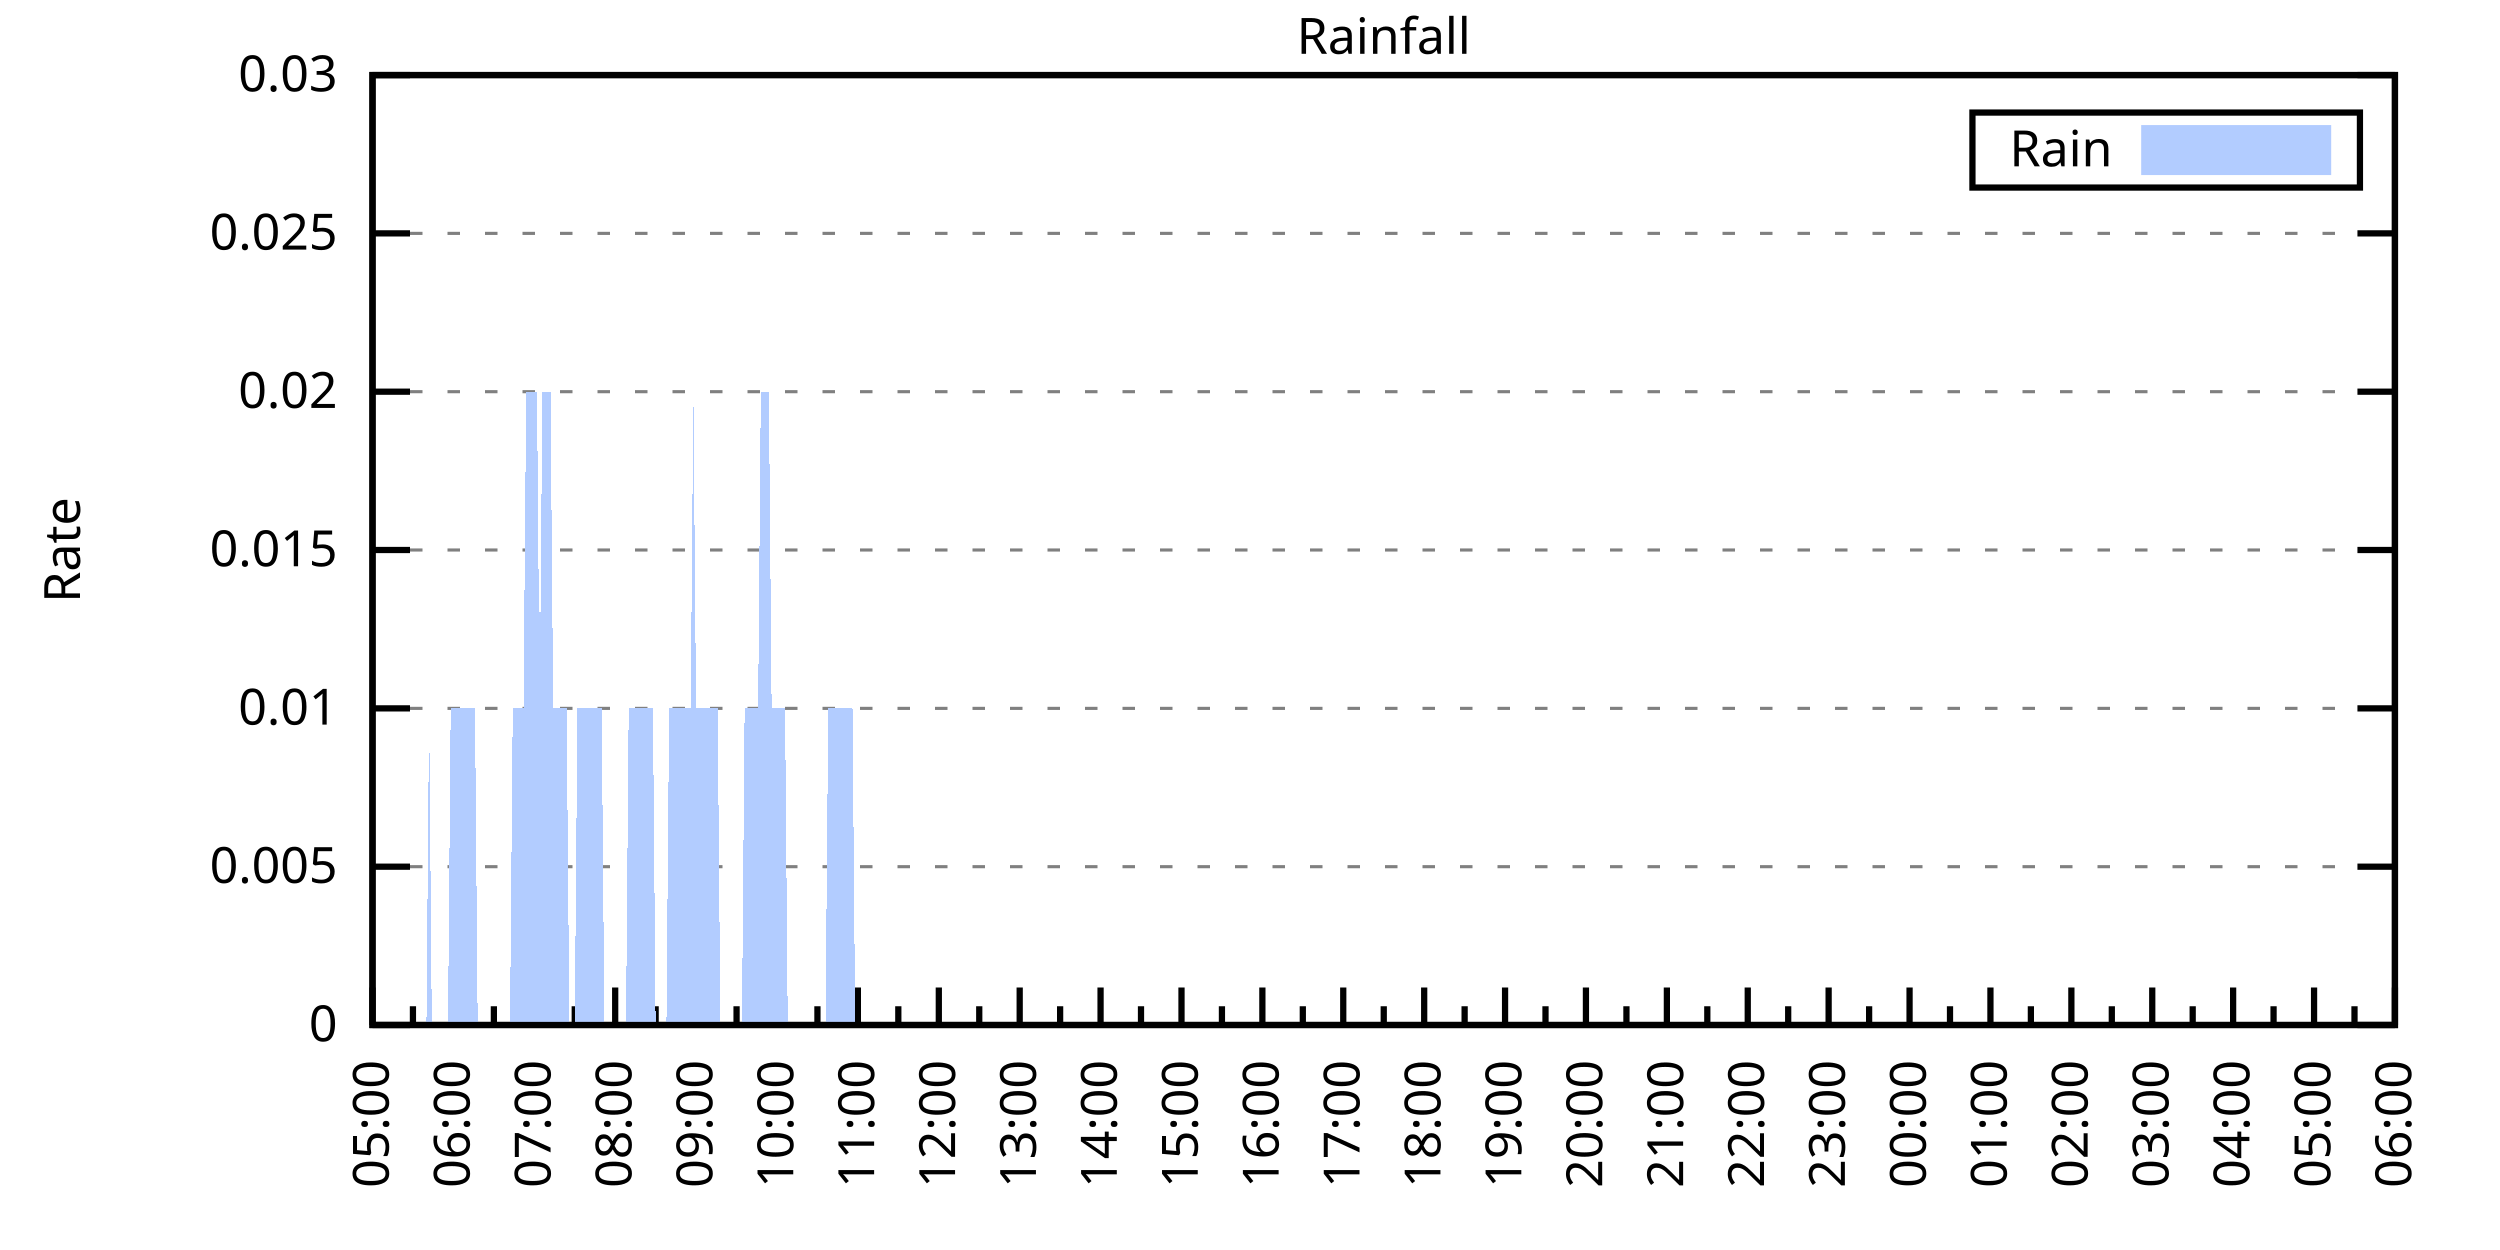
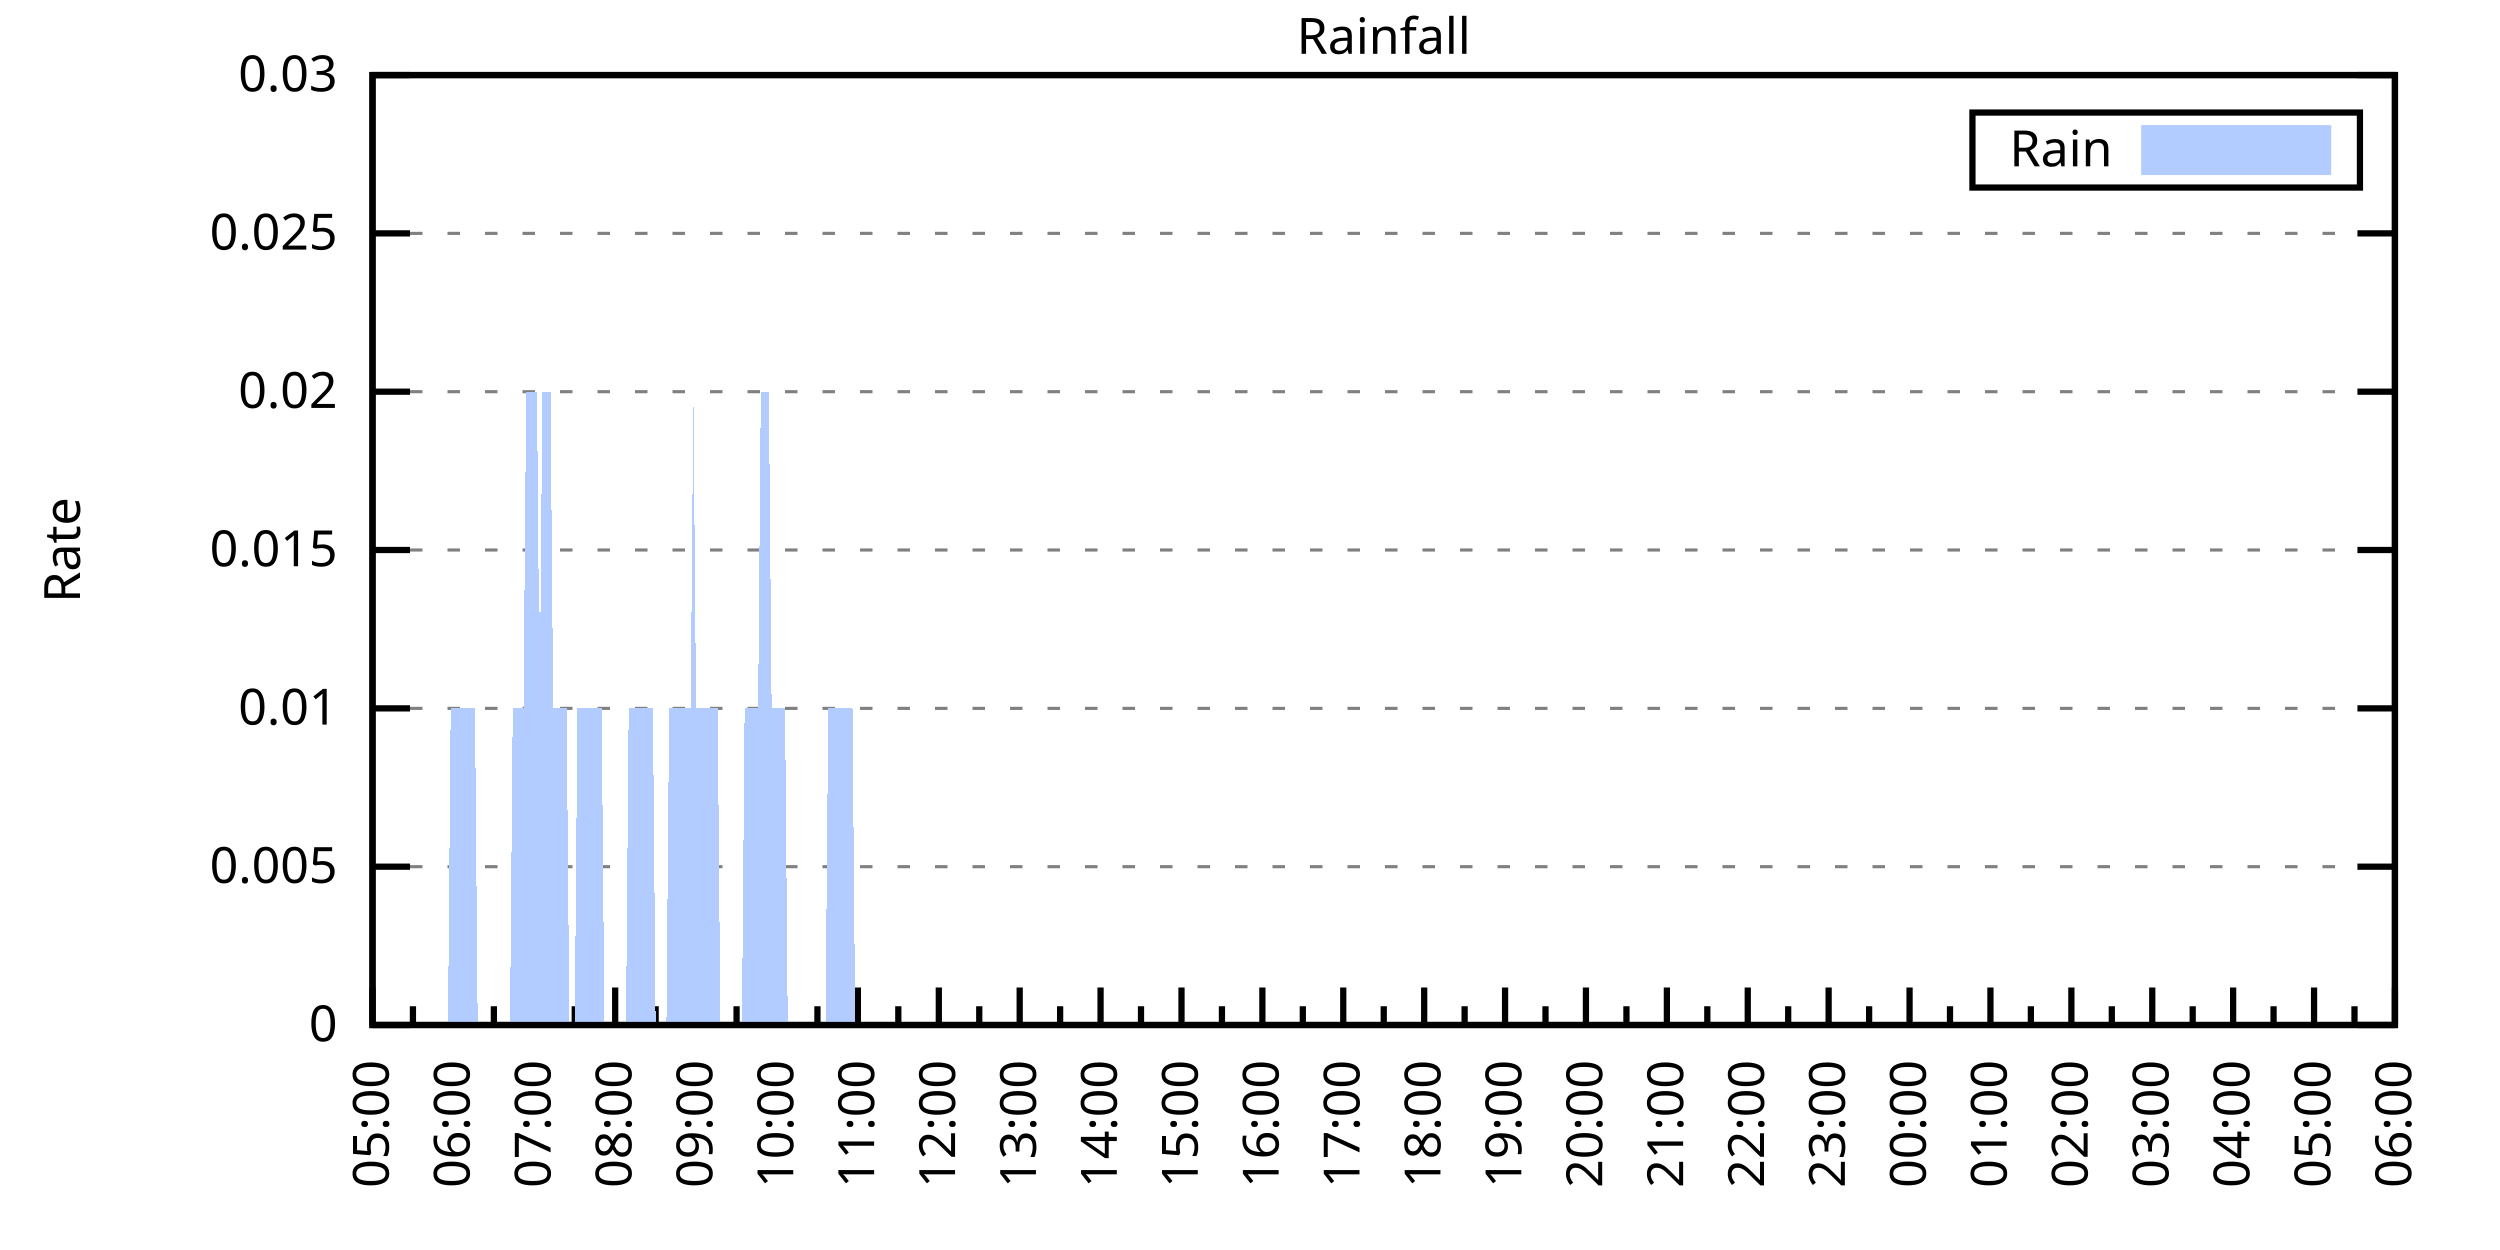
<svg xmlns="http://www.w3.org/2000/svg" xmlns:xlink="http://www.w3.org/1999/xlink" width="400" height="200" viewBox="0 0 400 200">
  <g id="gnuplot_canvas">
    <rect x="0" y="0" width="400" height="200" fill="none" />
    <defs>
      <circle id="gpDot" r="0.5" stroke-width="0.5" stroke="currentColor" />
      <path id="gpPt0" stroke-width="0.333" stroke="currentColor" d="M-1,0 h2 M0,-1 v2" />
      <path id="gpPt1" stroke-width="0.333" stroke="currentColor" d="M-1,-1 L1,1 M1,-1 L-1,1" />
      <path id="gpPt2" stroke-width="0.333" stroke="currentColor" d="M-1,0 L1,0 M0,-1 L0,1 M-1,-1 L1,1 M-1,1 L1,-1" />
      <rect id="gpPt3" stroke-width="0.333" stroke="currentColor" x="-1" y="-1" width="2" height="2" />
      <rect id="gpPt4" stroke-width="0.333" stroke="currentColor" fill="currentColor" x="-1" y="-1" width="2" height="2" />
      <circle id="gpPt5" stroke-width="0.333" stroke="currentColor" cx="0" cy="0" r="1" />
      <use xlink:href="#gpPt5" id="gpPt6" fill="currentColor" stroke="none" />
      <path id="gpPt7" stroke-width="0.333" stroke="currentColor" d="M0,-1.33 L-1.33,0.67 L1.33,0.67 z" />
      <use xlink:href="#gpPt7" id="gpPt8" fill="currentColor" stroke="none" />
      <use xlink:href="#gpPt7" id="gpPt9" stroke="currentColor" transform="rotate(180)" />
      <use xlink:href="#gpPt9" id="gpPt10" fill="currentColor" stroke="none" />
      <use xlink:href="#gpPt3" id="gpPt11" stroke="currentColor" transform="rotate(45)" />
      <use xlink:href="#gpPt11" id="gpPt12" fill="currentColor" stroke="none" />
      <path id="gpPt13" stroke-width="0.333" stroke="currentColor" d="M0,1.330 L1.265,0.411 L0.782,-1.067 L-0.782,-1.076 L-1.265,0.411 z" />
      <use xlink:href="#gpPt13" id="gpPt14" fill="currentColor" stroke="none" />
      <filter id="textbox" filterUnits="objectBoundingBox" x="0" y="0" height="1" width="1">
        <feFlood flood-color="white" flood-opacity="1" result="bgnd" />
        <feComposite in="SourceGraphic" in2="bgnd" operator="atop" />
      </filter>
      <filter id="greybox" filterUnits="objectBoundingBox" x="0" y="0" height="1" width="1">
        <feFlood flood-color="lightgrey" flood-opacity="1" result="grey" />
        <feComposite in="SourceGraphic" in2="grey" operator="atop" />
      </filter>
    </defs>
    <g fill="none" color="white" stroke="currentColor" stroke-width="1.00" stroke-linecap="butt" stroke-linejoin="miter">
</g>
    <g fill="none" color="black" stroke="currentColor" stroke-width="1.00" stroke-linecap="butt" stroke-linejoin="miter">
      <g stroke="none" shape-rendering="crispEdges">
        <polygon fill="rgb(255, 255, 255)" points="59.60,164.00 383.18,164.00 383.18,12.02 59.60,12.02 " />
      </g>
    </g>
    <g fill="none" color="black" stroke="currentColor" stroke-width="1.00" stroke-linecap="butt" stroke-linejoin="miter">
</g>
    <g fill="none" color="black" stroke="black" stroke-width="0.50" stroke-linecap="butt" stroke-linejoin="miter">
</g>
    <g fill="none" color="gray" stroke="currentColor" stroke-width="0.50" stroke-linecap="butt" stroke-linejoin="miter">
      <path stroke="gray" stroke-dasharray="2,4" class="gridline" d="M59.60,164.00 L383.19,164.00  " />
    </g>
    <g fill="none" color="gray" stroke="gray" stroke-width="1.00" stroke-linecap="butt" stroke-linejoin="miter">
</g>
    <g fill="none" color="black" stroke="currentColor" stroke-width="1.00" stroke-linecap="butt" stroke-linejoin="miter">
      <path stroke="black" d="M59.60,164.00 L65.60,164.00 M383.19,164.00 L377.19,164.00  " />
      <g transform="translate(54.00,166.60)" stroke="none" fill="black" font-family="Sans" font-size="8.00" text-anchor="end">
        <text>
          <tspan font-family="Sans"> 0</tspan>
        </text>
      </g>
    </g>
    <g fill="none" color="black" stroke="currentColor" stroke-width="1.00" stroke-linecap="butt" stroke-linejoin="miter">
</g>
    <g fill="none" color="black" stroke="black" stroke-width="0.50" stroke-linecap="butt" stroke-linejoin="miter">
</g>
    <g fill="none" color="gray" stroke="currentColor" stroke-width="0.50" stroke-linecap="butt" stroke-linejoin="miter">
      <path stroke="gray" stroke-dasharray="2,4" class="gridline" d="M59.60,138.67 L383.19,138.67  " />
    </g>
    <g fill="none" color="gray" stroke="gray" stroke-width="1.00" stroke-linecap="butt" stroke-linejoin="miter">
</g>
    <g fill="none" color="black" stroke="currentColor" stroke-width="1.00" stroke-linecap="butt" stroke-linejoin="miter">
      <path stroke="black" d="M59.60,138.67 L65.60,138.67 M383.19,138.67 L377.19,138.67  " />
      <g transform="translate(54.00,141.27)" stroke="none" fill="black" font-family="Sans" font-size="8.00" text-anchor="end">
        <text>
          <tspan font-family="Sans"> 0.005</tspan>
        </text>
      </g>
    </g>
    <g fill="none" color="black" stroke="currentColor" stroke-width="1.00" stroke-linecap="butt" stroke-linejoin="miter">
</g>
    <g fill="none" color="black" stroke="black" stroke-width="0.50" stroke-linecap="butt" stroke-linejoin="miter">
</g>
    <g fill="none" color="gray" stroke="currentColor" stroke-width="0.50" stroke-linecap="butt" stroke-linejoin="miter">
      <path stroke="gray" stroke-dasharray="2,4" class="gridline" d="M59.60,113.34 L383.19,113.34  " />
    </g>
    <g fill="none" color="gray" stroke="gray" stroke-width="1.00" stroke-linecap="butt" stroke-linejoin="miter">
</g>
    <g fill="none" color="black" stroke="currentColor" stroke-width="1.00" stroke-linecap="butt" stroke-linejoin="miter">
      <path stroke="black" d="M59.60,113.34 L65.60,113.34 M383.19,113.34 L377.19,113.34  " />
      <g transform="translate(54.00,115.94)" stroke="none" fill="black" font-family="Sans" font-size="8.00" text-anchor="end">
        <text>
          <tspan font-family="Sans"> 0.01</tspan>
        </text>
      </g>
    </g>
    <g fill="none" color="black" stroke="currentColor" stroke-width="1.00" stroke-linecap="butt" stroke-linejoin="miter">
</g>
    <g fill="none" color="black" stroke="black" stroke-width="0.50" stroke-linecap="butt" stroke-linejoin="miter">
</g>
    <g fill="none" color="gray" stroke="currentColor" stroke-width="0.50" stroke-linecap="butt" stroke-linejoin="miter">
      <path stroke="gray" stroke-dasharray="2,4" class="gridline" d="M59.60,88.00 L383.19,88.00  " />
    </g>
    <g fill="none" color="gray" stroke="gray" stroke-width="1.00" stroke-linecap="butt" stroke-linejoin="miter">
</g>
    <g fill="none" color="black" stroke="currentColor" stroke-width="1.00" stroke-linecap="butt" stroke-linejoin="miter">
      <path stroke="black" d="M59.60,88.00 L65.60,88.00 M383.19,88.00 L377.19,88.00  " />
      <g transform="translate(54.00,90.60)" stroke="none" fill="black" font-family="Sans" font-size="8.00" text-anchor="end">
        <text>
          <tspan font-family="Sans"> 0.015</tspan>
        </text>
      </g>
    </g>
    <g fill="none" color="black" stroke="currentColor" stroke-width="1.00" stroke-linecap="butt" stroke-linejoin="miter">
</g>
    <g fill="none" color="black" stroke="black" stroke-width="0.50" stroke-linecap="butt" stroke-linejoin="miter">
</g>
    <g fill="none" color="gray" stroke="currentColor" stroke-width="0.50" stroke-linecap="butt" stroke-linejoin="miter">
      <path stroke="gray" stroke-dasharray="2,4" class="gridline" d="M59.60,62.67 L383.19,62.67  " />
    </g>
    <g fill="none" color="gray" stroke="gray" stroke-width="1.00" stroke-linecap="butt" stroke-linejoin="miter">
</g>
    <g fill="none" color="black" stroke="currentColor" stroke-width="1.00" stroke-linecap="butt" stroke-linejoin="miter">
      <path stroke="black" d="M59.60,62.67 L65.60,62.67 M383.19,62.67 L377.19,62.67  " />
      <g transform="translate(54.00,65.27)" stroke="none" fill="black" font-family="Sans" font-size="8.00" text-anchor="end">
        <text>
          <tspan font-family="Sans"> 0.02</tspan>
        </text>
      </g>
    </g>
    <g fill="none" color="black" stroke="currentColor" stroke-width="1.00" stroke-linecap="butt" stroke-linejoin="miter">
</g>
    <g fill="none" color="black" stroke="black" stroke-width="0.50" stroke-linecap="butt" stroke-linejoin="miter">
</g>
    <g fill="none" color="gray" stroke="currentColor" stroke-width="0.50" stroke-linecap="butt" stroke-linejoin="miter">
      <path stroke="gray" stroke-dasharray="2,4" class="gridline" d="M59.60,37.34 L383.19,37.34  " />
    </g>
    <g fill="none" color="gray" stroke="gray" stroke-width="1.00" stroke-linecap="butt" stroke-linejoin="miter">
</g>
    <g fill="none" color="black" stroke="currentColor" stroke-width="1.00" stroke-linecap="butt" stroke-linejoin="miter">
      <path stroke="black" d="M59.60,37.34 L65.60,37.34 M383.19,37.34 L377.19,37.34  " />
      <g transform="translate(54.00,39.94)" stroke="none" fill="black" font-family="Sans" font-size="8.00" text-anchor="end">
        <text>
          <tspan font-family="Sans"> 0.025</tspan>
        </text>
      </g>
    </g>
    <g fill="none" color="black" stroke="currentColor" stroke-width="1.00" stroke-linecap="butt" stroke-linejoin="miter">
</g>
    <g fill="none" color="black" stroke="black" stroke-width="0.50" stroke-linecap="butt" stroke-linejoin="miter">
</g>
    <g fill="none" color="gray" stroke="currentColor" stroke-width="0.50" stroke-linecap="butt" stroke-linejoin="miter">
      <path stroke="gray" stroke-dasharray="2,4" class="gridline" d="M59.60,12.01 L383.19,12.01  " />
    </g>
    <g fill="none" color="gray" stroke="gray" stroke-width="1.00" stroke-linecap="butt" stroke-linejoin="miter">
</g>
    <g fill="none" color="black" stroke="currentColor" stroke-width="1.00" stroke-linecap="butt" stroke-linejoin="miter">
      <path stroke="black" d="M59.60,12.01 L65.60,12.01 M383.19,12.01 L377.19,12.01  " />
      <g transform="translate(54.00,14.61)" stroke="none" fill="black" font-family="Sans" font-size="8.00" text-anchor="end">
        <text>
          <tspan font-family="Sans"> 0.03</tspan>
        </text>
      </g>
    </g>
    <g fill="none" color="black" stroke="currentColor" stroke-width="1.00" stroke-linecap="butt" stroke-linejoin="miter">
      <path stroke="black" d="M59.60,164.00 L59.60,158.00  " />
      <g transform="translate(62.20,169.60) rotate(270)" stroke="none" fill="black" font-family="Sans" font-size="8.00" text-anchor="end">
        <text>
          <tspan font-family="Sans">05:00</tspan>
        </text>
      </g>
    </g>
    <g fill="none" color="black" stroke="currentColor" stroke-width="1.00" stroke-linecap="butt" stroke-linejoin="miter">
      <path stroke="black" d="M66.07,164.00 L66.07,161.00 M72.54,164.00 L72.54,158.00  " />
      <g transform="translate(75.14,169.60) rotate(270)" stroke="none" fill="black" font-family="Sans" font-size="8.00" text-anchor="end">
        <text>
          <tspan font-family="Sans">06:00</tspan>
        </text>
      </g>
    </g>
    <g fill="none" color="black" stroke="currentColor" stroke-width="1.00" stroke-linecap="butt" stroke-linejoin="miter">
      <path stroke="black" d="M79.02,164.00 L79.02,161.00 M85.49,164.00 L85.49,158.00  " />
      <g transform="translate(88.09,169.60) rotate(270)" stroke="none" fill="black" font-family="Sans" font-size="8.00" text-anchor="end">
        <text>
          <tspan font-family="Sans">07:00</tspan>
        </text>
      </g>
    </g>
    <g fill="none" color="black" stroke="currentColor" stroke-width="1.00" stroke-linecap="butt" stroke-linejoin="miter">
      <path stroke="black" d="M91.96,164.00 L91.96,161.00 M98.43,164.00 L98.43,158.00  " />
      <g transform="translate(101.03,169.60) rotate(270)" stroke="none" fill="black" font-family="Sans" font-size="8.00" text-anchor="end">
        <text>
          <tspan font-family="Sans">08:00</tspan>
        </text>
      </g>
    </g>
    <g fill="none" color="black" stroke="currentColor" stroke-width="1.00" stroke-linecap="butt" stroke-linejoin="miter">
      <path stroke="black" d="M104.90,164.00 L104.90,161.00 M111.37,164.00 L111.37,158.00  " />
      <g transform="translate(113.97,169.60) rotate(270)" stroke="none" fill="black" font-family="Sans" font-size="8.00" text-anchor="end">
        <text>
          <tspan font-family="Sans">09:00</tspan>
        </text>
      </g>
    </g>
    <g fill="none" color="black" stroke="currentColor" stroke-width="1.00" stroke-linecap="butt" stroke-linejoin="miter">
      <path stroke="black" d="M117.85,164.00 L117.85,161.00 M124.32,164.00 L124.32,158.00  " />
      <g transform="translate(126.92,169.60) rotate(270)" stroke="none" fill="black" font-family="Sans" font-size="8.00" text-anchor="end">
        <text>
          <tspan font-family="Sans">10:00</tspan>
        </text>
      </g>
    </g>
    <g fill="none" color="black" stroke="currentColor" stroke-width="1.00" stroke-linecap="butt" stroke-linejoin="miter">
      <path stroke="black" d="M130.79,164.00 L130.79,161.00 M137.26,164.00 L137.26,158.00  " />
      <g transform="translate(139.86,169.60) rotate(270)" stroke="none" fill="black" font-family="Sans" font-size="8.00" text-anchor="end">
        <text>
          <tspan font-family="Sans">11:00</tspan>
        </text>
      </g>
    </g>
    <g fill="none" color="black" stroke="currentColor" stroke-width="1.00" stroke-linecap="butt" stroke-linejoin="miter">
      <path stroke="black" d="M143.73,164.00 L143.73,161.00 M150.21,164.00 L150.21,158.00  " />
      <g transform="translate(152.81,169.60) rotate(270)" stroke="none" fill="black" font-family="Sans" font-size="8.00" text-anchor="end">
        <text>
          <tspan font-family="Sans">12:00</tspan>
        </text>
      </g>
    </g>
    <g fill="none" color="black" stroke="currentColor" stroke-width="1.00" stroke-linecap="butt" stroke-linejoin="miter">
      <path stroke="black" d="M156.68,164.00 L156.68,161.00 M163.15,164.00 L163.15,158.00  " />
      <g transform="translate(165.75,169.60) rotate(270)" stroke="none" fill="black" font-family="Sans" font-size="8.00" text-anchor="end">
        <text>
          <tspan font-family="Sans">13:00</tspan>
        </text>
      </g>
    </g>
    <g fill="none" color="black" stroke="currentColor" stroke-width="1.00" stroke-linecap="butt" stroke-linejoin="miter">
      <path stroke="black" d="M169.62,164.00 L169.62,161.00 M176.09,164.00 L176.09,158.00  " />
      <g transform="translate(178.69,169.60) rotate(270)" stroke="none" fill="black" font-family="Sans" font-size="8.00" text-anchor="end">
        <text>
          <tspan font-family="Sans">14:00</tspan>
        </text>
      </g>
    </g>
    <g fill="none" color="black" stroke="currentColor" stroke-width="1.00" stroke-linecap="butt" stroke-linejoin="miter">
      <path stroke="black" d="M182.56,164.00 L182.56,161.00 M189.04,164.00 L189.04,158.00  " />
      <g transform="translate(191.64,169.60) rotate(270)" stroke="none" fill="black" font-family="Sans" font-size="8.00" text-anchor="end">
        <text>
          <tspan font-family="Sans">15:00</tspan>
        </text>
      </g>
    </g>
    <g fill="none" color="black" stroke="currentColor" stroke-width="1.00" stroke-linecap="butt" stroke-linejoin="miter">
      <path stroke="black" d="M195.51,164.00 L195.51,161.00 M201.98,164.00 L201.98,158.00  " />
      <g transform="translate(204.58,169.60) rotate(270)" stroke="none" fill="black" font-family="Sans" font-size="8.00" text-anchor="end">
        <text>
          <tspan font-family="Sans">16:00</tspan>
        </text>
      </g>
    </g>
    <g fill="none" color="black" stroke="currentColor" stroke-width="1.00" stroke-linecap="butt" stroke-linejoin="miter">
      <path stroke="black" d="M208.45,164.00 L208.45,161.00 M214.92,164.00 L214.92,158.00  " />
      <g transform="translate(217.52,169.60) rotate(270)" stroke="none" fill="black" font-family="Sans" font-size="8.00" text-anchor="end">
        <text>
          <tspan font-family="Sans">17:00</tspan>
        </text>
      </g>
    </g>
    <g fill="none" color="black" stroke="currentColor" stroke-width="1.00" stroke-linecap="butt" stroke-linejoin="miter">
      <path stroke="black" d="M221.40,164.00 L221.40,161.00 M227.87,164.00 L227.87,158.00  " />
      <g transform="translate(230.47,169.60) rotate(270)" stroke="none" fill="black" font-family="Sans" font-size="8.00" text-anchor="end">
        <text>
          <tspan font-family="Sans">18:00</tspan>
        </text>
      </g>
    </g>
    <g fill="none" color="black" stroke="currentColor" stroke-width="1.00" stroke-linecap="butt" stroke-linejoin="miter">
      <path stroke="black" d="M234.34,164.00 L234.34,161.00 M240.81,164.00 L240.81,158.00  " />
      <g transform="translate(243.41,169.60) rotate(270)" stroke="none" fill="black" font-family="Sans" font-size="8.00" text-anchor="end">
        <text>
          <tspan font-family="Sans">19:00</tspan>
        </text>
      </g>
    </g>
    <g fill="none" color="black" stroke="currentColor" stroke-width="1.00" stroke-linecap="butt" stroke-linejoin="miter">
      <path stroke="black" d="M247.28,164.00 L247.28,161.00 M253.75,164.00 L253.75,158.00  " />
      <g transform="translate(256.35,169.60) rotate(270)" stroke="none" fill="black" font-family="Sans" font-size="8.00" text-anchor="end">
        <text>
          <tspan font-family="Sans">20:00</tspan>
        </text>
      </g>
    </g>
    <g fill="none" color="black" stroke="currentColor" stroke-width="1.00" stroke-linecap="butt" stroke-linejoin="miter">
      <path stroke="black" d="M260.23,164.00 L260.23,161.00 M266.70,164.00 L266.70,158.00  " />
      <g transform="translate(269.30,169.60) rotate(270)" stroke="none" fill="black" font-family="Sans" font-size="8.00" text-anchor="end">
        <text>
          <tspan font-family="Sans">21:00</tspan>
        </text>
      </g>
    </g>
    <g fill="none" color="black" stroke="currentColor" stroke-width="1.00" stroke-linecap="butt" stroke-linejoin="miter">
      <path stroke="black" d="M273.17,164.00 L273.17,161.00 M279.64,164.00 L279.64,158.00  " />
      <g transform="translate(282.24,169.60) rotate(270)" stroke="none" fill="black" font-family="Sans" font-size="8.00" text-anchor="end">
        <text>
          <tspan font-family="Sans">22:00</tspan>
        </text>
      </g>
    </g>
    <g fill="none" color="black" stroke="currentColor" stroke-width="1.00" stroke-linecap="butt" stroke-linejoin="miter">
      <path stroke="black" d="M286.11,164.00 L286.11,161.00 M292.58,164.00 L292.58,158.00  " />
      <g transform="translate(295.18,169.60) rotate(270)" stroke="none" fill="black" font-family="Sans" font-size="8.00" text-anchor="end">
        <text>
          <tspan font-family="Sans">23:00</tspan>
        </text>
      </g>
    </g>
    <g fill="none" color="black" stroke="currentColor" stroke-width="1.00" stroke-linecap="butt" stroke-linejoin="miter">
      <path stroke="black" d="M299.06,164.00 L299.06,161.00 M305.53,164.00 L305.53,158.00  " />
      <g transform="translate(308.13,169.60) rotate(270)" stroke="none" fill="black" font-family="Sans" font-size="8.00" text-anchor="end">
        <text>
          <tspan font-family="Sans">00:00</tspan>
        </text>
      </g>
    </g>
    <g fill="none" color="black" stroke="currentColor" stroke-width="1.00" stroke-linecap="butt" stroke-linejoin="miter">
      <path stroke="black" d="M312.00,164.00 L312.00,161.00 M318.47,164.00 L318.47,158.00  " />
      <g transform="translate(321.07,169.60) rotate(270)" stroke="none" fill="black" font-family="Sans" font-size="8.00" text-anchor="end">
        <text>
          <tspan font-family="Sans">01:00</tspan>
        </text>
      </g>
    </g>
    <g fill="none" color="black" stroke="currentColor" stroke-width="1.00" stroke-linecap="butt" stroke-linejoin="miter">
      <path stroke="black" d="M324.94,164.00 L324.94,161.00 M331.42,164.00 L331.42,158.00  " />
      <g transform="translate(334.02,169.60) rotate(270)" stroke="none" fill="black" font-family="Sans" font-size="8.00" text-anchor="end">
        <text>
          <tspan font-family="Sans">02:00</tspan>
        </text>
      </g>
    </g>
    <g fill="none" color="black" stroke="currentColor" stroke-width="1.00" stroke-linecap="butt" stroke-linejoin="miter">
      <path stroke="black" d="M337.89,164.00 L337.89,161.00 M344.36,164.00 L344.36,158.00  " />
      <g transform="translate(346.96,169.60) rotate(270)" stroke="none" fill="black" font-family="Sans" font-size="8.00" text-anchor="end">
        <text>
          <tspan font-family="Sans">03:00</tspan>
        </text>
      </g>
    </g>
    <g fill="none" color="black" stroke="currentColor" stroke-width="1.00" stroke-linecap="butt" stroke-linejoin="miter">
      <path stroke="black" d="M350.83,164.00 L350.83,161.00 M357.30,164.00 L357.30,158.00  " />
      <g transform="translate(359.90,169.60) rotate(270)" stroke="none" fill="black" font-family="Sans" font-size="8.00" text-anchor="end">
        <text>
          <tspan font-family="Sans">04:00</tspan>
        </text>
      </g>
    </g>
    <g fill="none" color="black" stroke="currentColor" stroke-width="1.00" stroke-linecap="butt" stroke-linejoin="miter">
      <path stroke="black" d="M363.77,164.00 L363.77,161.00 M370.25,164.00 L370.25,158.00  " />
      <g transform="translate(372.85,169.60) rotate(270)" stroke="none" fill="black" font-family="Sans" font-size="8.00" text-anchor="end">
        <text>
          <tspan font-family="Sans">05:00</tspan>
        </text>
      </g>
    </g>
    <g fill="none" color="black" stroke="currentColor" stroke-width="1.00" stroke-linecap="butt" stroke-linejoin="miter">
      <path stroke="black" d="M376.72,164.00 L376.72,161.00 M383.19,164.00 L383.19,158.00  " />
      <g transform="translate(385.79,169.60) rotate(270)" stroke="none" fill="black" font-family="Sans" font-size="8.00" text-anchor="end">
        <text>
          <tspan font-family="Sans">06:00</tspan>
        </text>
      </g>
    </g>
    <g fill="none" color="black" stroke="currentColor" stroke-width="1.00" stroke-linecap="butt" stroke-linejoin="miter">
</g>
    <g fill="none" color="black" stroke="currentColor" stroke-width="1.00" stroke-linecap="butt" stroke-linejoin="miter">
      <path stroke="black" d="M59.60,12.01 L59.60,164.00 L383.19,164.00 L383.19,12.01 L59.60,12.01 Z  " />
    </g>
    <g fill="none" color="black" stroke="currentColor" stroke-width="1.00" stroke-linecap="butt" stroke-linejoin="miter">
      <g transform="translate(12.80,88.01) rotate(270)" stroke="none" fill="black" font-family="Sans" font-size="8.00" text-anchor="middle">
        <text>
          <tspan font-family="Sans">Rate</tspan>
        </text>
      </g>
    </g>
    <g fill="none" color="black" stroke="currentColor" stroke-width="1.00" stroke-linecap="butt" stroke-linejoin="miter">
</g>
    <g fill="none" color="black" stroke="currentColor" stroke-width="1.00" stroke-linecap="butt" stroke-linejoin="miter">
      <path stroke="black" d="M315.59,30.01 L315.59,18.01 L377.59,18.01 L377.59,30.01 L315.59,30.01 Z  " />
    </g>
    <g id="Rainfall_plot_1">
      <g fill="none" color="white" stroke="black" stroke-width="2.00" stroke-linecap="butt" stroke-linejoin="miter">
</g>
      <g fill="none" color="black" stroke="currentColor" stroke-width="2.00" stroke-linecap="butt" stroke-linejoin="miter">
        <g transform="translate(337.99,26.61)" stroke="none" fill="black" font-family="Sans" font-size="8.00" text-anchor="end">
          <text>
            <tspan font-family="Sans">Rain</tspan>
          </text>
        </g>
      </g>
      <g fill="none" color="black" stroke="currentColor" stroke-width="2.00" stroke-linecap="butt" stroke-linejoin="miter">
        <g stroke="none" shape-rendering="crispEdges">
          <polygon fill="rgb(178, 204, 255)" points="343.59,27.01 371.99,27.01 371.99,21.01 343.59,21.01 " />
        </g>
        <path stroke="rgb(178, 204, 255)" d="M343.59,27.01 L371.99,27.01 L371.99,21.01 L343.59,21.01 L343.59,27.01 Z  " />
      </g>
      <g fill="none" color="black" stroke="currentColor" stroke-width="2.00" stroke-linecap="butt" stroke-linejoin="miter">
        <g stroke="none" shape-rendering="crispEdges">
-           <polygon fill="rgb(178, 204, 255)" points="64.35,164.00 64.78,164.00 65.21,164.00 65.64,164.00 66.07,164.00 66.50,164.00 66.93,164.00 67.37,164.00 67.80,164.00 68.23,164.00 68.66,113.34 69.09,164.00 69.52,164.00 69.95,164.00 70.39,164.00 70.82,164.00 71.25,164.00 71.68,164.00 72.11,113.34 72.54,113.34 72.98,113.34 73.41,113.34 73.84,113.34 74.27,113.34 74.70,113.34 75.13,113.34 75.56,113.34 76.00,113.34 76.43,164.00 76.86,164.00 77.29,164.00 77.72,164.00 78.15,164.00 78.58,164.00 79.02,164.00 79.45,164.00 79.88,164.00 80.31,164.00 80.74,164.00 81.17,164.00 81.60,164.00 82.04,113.34 82.47,113.34 82.90,113.34 83.33,113.34 83.76,113.34 84.19,62.67 84.62,62.67 85.06,62.67 85.49,62.67 85.92,62.67 86.35,113.34 86.78,62.67 87.21,62.67 87.64,62.67 88.08,62.67 88.51,113.34 88.94,113.34 89.37,113.34 89.80,113.34 90.23,113.34 90.66,113.34 91.10,164.00 91.53,164.00 91.96,164.00 92.39,113.34 92.82,113.34 93.25,113.34 93.68,113.34 94.12,113.34 94.55,113.34 94.98,113.34 95.41,113.34 95.84,113.34 96.27,113.34 96.70,164.00 97.14,164.00 97.57,164.00 98.00,164.00 98.43,164.00 98.86,164.00 99.29,164.00 99.73,164.00 100.16,164.00 100.59,113.34 101.02,113.34 101.45,113.34 101.88,113.34 102.31,113.34 102.75,113.34 103.18,113.34 103.61,113.34 104.04,113.34 104.47,113.34 104.90,164.00 105.33,164.00 105.77,164.00 106.20,164.00 106.63,164.00 107.06,113.34 107.49,113.34 107.92,113.34 108.35,113.34 108.79,113.34 109.22,113.34 109.65,113.34 110.08,113.34 110.51,113.34 110.94,62.67 111.37,113.34 111.81,113.34 112.24,113.34 112.67,113.34 113.10,113.34 113.53,113.34 113.96,113.34 114.39,113.34 114.83,113.34 115.26,164.00 115.69,164.00 116.12,164.00 116.55,164.00 116.98,164.00 117.41,164.00 117.85,164.00 118.28,164.00 118.71,164.00 119.14,113.34 119.57,113.34 120.00,113.34 120.43,113.34 120.87,113.34 121.30,113.34 121.73,62.67 122.16,62.67 122.59,62.67 123.02,62.67 123.46,113.34 123.89,113.34 124.32,113.34 124.75,113.34 125.18,113.34 125.61,113.34 126.04,164.00 126.48,164.00 126.91,164.00 127.34,164.00 127.77,164.00 128.20,164.00 128.63,164.00 129.06,164.00 129.50,164.00 129.93,164.00 130.36,164.00 130.79,164.00 131.22,164.00 131.65,164.00 132.08,164.00 132.52,113.34 132.95,113.34 133.38,113.34 133.81,113.34 134.24,113.34 134.67,113.34 135.10,113.34 135.54,113.34 135.97,113.34 136.40,113.34 136.83,164.00 137.26,164.00 137.69,164.00 138.12,164.00 138.56,164.00 138.99,164.00 139.42,164.00 139.85,164.00 140.28,164.00 140.71,164.00 141.14,164.00 141.58,164.00 142.01,164.00 142.44,164.00 142.87,164.00 143.30,164.00 143.73,164.00 144.16,164.00 144.60,164.00 145.03,164.00 145.46,164.00 145.89,164.00 146.32,164.00 146.75,164.00 147.19,164.00 147.62,164.00 148.05,164.00 148.48,164.00 148.91,164.00 149.34,164.00 149.77,164.00 150.21,164.00 150.64,164.00 151.07,164.00 151.50,164.00 151.93,164.00 152.36,164.00 152.79,164.00 153.23,164.00 153.66,164.00 154.09,164.00 154.52,164.00 154.95,164.00 155.38,164.00 155.81,164.00 156.25,164.00 156.68,164.00 157.11,164.00 157.54,164.00 157.97,164.00 158.40,164.00 158.83,164.00 159.27,164.00 159.70,164.00 160.13,164.00 160.56,164.00 160.99,164.00 161.42,164.00 161.85,164.00 162.29,164.00 162.72,164.00 163.15,164.00 163.58,164.00 164.01,164.00 164.44,164.00 164.87,164.00 165.31,164.00 165.74,164.00 166.17,164.00 166.60,164.00 167.03,164.00 167.46,164.00 167.89,164.00 168.33,164.00 168.76,164.00 169.19,164.00 169.62,164.00 170.05,164.00 170.48,164.00 170.91,164.00 171.35,164.00 171.78,164.00 172.21,164.00 172.64,164.00 173.07,164.00 173.50,164.00 173.94,164.00 174.37,164.00 174.80,164.00 175.23,164.00 175.66,164.00 176.09,164.00 176.52,164.00 176.96,164.00 177.39,164.00 177.82,164.00 178.25,164.00 178.68,164.00 179.11,164.00 179.54,164.00 179.98,164.00 180.41,164.00 180.84,164.00 181.27,164.00 181.70,164.00 182.13,164.00 182.56,164.00 183.00,164.00 183.43,164.00 183.86,164.00 184.29,164.00 184.72,164.00 185.15,164.00 185.58,164.00 186.02,164.00 186.45,164.00 186.88,164.00 187.31,164.00 187.74,164.00 188.17,164.00 188.60,164.00 189.04,164.00 189.47,164.00 189.90,164.00 190.33,164.00 190.76,164.00 191.19,164.00 191.62,164.00 192.06,164.00 192.49,164.00 192.92,164.00 193.35,164.00 193.78,164.00 194.21,164.00 194.64,164.00 195.08,164.00 195.51,164.00 195.94,164.00 196.37,164.00 196.80,164.00 197.23,164.00 197.67,164.00 198.10,164.00 198.53,164.00 198.96,164.00 199.39,164.00 199.82,164.00 200.25,164.00 200.69,164.00 201.12,164.00 201.55,164.00 201.98,164.00 202.41,164.00 202.84,164.00 203.27,164.00 203.71,164.00 204.14,164.00 204.57,164.00 205.00,164.00 205.43,164.00 205.86,164.00 206.29,164.00 206.73,164.00 207.16,164.00 207.59,164.00 208.02,164.00 208.45,164.00 208.88,164.00 209.31,164.00 209.75,164.00 210.18,164.00 210.61,164.00 211.04,164.00 211.47,164.00 211.90,164.00 212.33,164.00 212.77,164.00 213.20,164.00 213.63,164.00 214.06,164.00 214.49,164.00 214.92,164.00 215.35,164.00 215.79,164.00 216.22,164.00 216.65,164.00 217.08,164.00 217.51,164.00 217.94,164.00 218.37,164.00 218.81,164.00 219.24,164.00 219.67,164.00 220.10,164.00 220.53,164.00 220.96,164.00 221.40,164.00 221.83,164.00 222.26,164.00 222.69,164.00 223.12,164.00 223.55,164.00 223.98,164.00 224.42,164.00 224.85,164.00 225.28,164.00 225.71,164.00 226.14,164.00 226.57,164.00 227.00,164.00 227.44,164.00 227.87,164.00 228.30,164.00 228.73,164.00 229.16,164.00 229.59,164.00 230.02,164.00 230.46,164.00 230.89,164.00 231.32,164.00 231.75,164.00 232.18,164.00 232.61,164.00 233.04,164.00 233.48,164.00 233.91,164.00 234.34,164.00 234.77,164.00 235.20,164.00 235.63,164.00 236.06,164.00 236.50,164.00 236.93,164.00 237.36,164.00 237.79,164.00 238.22,164.00 238.65,164.00 239.08,164.00 239.52,164.00 239.95,164.00 240.38,164.00 240.81,164.00 241.24,164.00 241.67,164.00 242.10,164.00 242.54,164.00 242.97,164.00 243.40,164.00 243.83,164.00 244.26,164.00 244.69,164.00 245.12,164.00 245.56,164.00 245.99,164.00 246.42,164.00 246.85,164.00 247.28,164.00 247.71,164.00 248.15,164.00 248.58,164.00 249.01,164.00 249.44,164.00 249.87,164.00 250.30,164.00 250.73,164.00 251.17,164.00 251.60,164.00 252.03,164.00 252.46,164.00 252.89,164.00 253.32,164.00 253.75,164.00 254.19,164.00 254.62,164.00 255.05,164.00 255.48,164.00 255.91,164.00 256.34,164.00 256.77,164.00 257.21,164.00 257.64,164.00 258.07,164.00 258.50,164.00 258.93,164.00 259.36,164.00 259.79,164.00 260.23,164.00 260.66,164.00 261.09,164.00 261.52,164.00 261.95,164.00 262.38,164.00 262.81,164.00 263.68,164.00 264.11,164.00 264.54,164.00 264.97,164.00 265.40,164.00 265.83,164.00 266.27,164.00 266.70,164.00 267.13,164.00 267.56,164.00 267.99,164.00 268.42,164.00 268.85,164.00 269.29,164.00 269.72,164.00 270.15,164.00 270.58,164.00 271.01,164.00 271.44,164.00 271.88,164.00 272.31,164.00 272.74,164.00 273.17,164.00 273.60,164.00 274.03,164.00 274.46,164.00 274.90,164.00 275.33,164.00 275.76,164.00 276.19,164.00 276.62,164.00 277.05,164.00 277.48,164.00 277.92,164.00 278.35,164.00 278.78,164.00 279.21,164.00 279.64,164.00 280.07,164.00 280.50,164.00 280.94,164.00 281.37,164.00 281.80,164.00 282.23,164.00 282.66,164.00 283.09,164.00 283.52,164.00 283.96,164.00 284.39,164.00 284.82,164.00 285.25,164.00 285.68,164.00 286.11,164.00 286.54,164.00 286.98,164.00 287.41,164.00 287.84,164.00 288.27,164.00 288.70,164.00 289.13,164.00 289.56,164.00 290.00,164.00 290.43,164.00 290.86,164.00 291.29,164.00 291.72,164.00 292.15,164.00 292.58,164.00 293.02,164.00 293.45,164.00 293.88,164.00 294.31,164.00 294.74,164.00 295.17,164.00 295.60,164.00 296.04,164.00 296.47,164.00 296.90,164.00 297.33,164.00 297.76,164.00 298.19,164.00 298.63,164.00 299.06,164.00 299.49,164.00 299.92,164.00 300.35,164.00 300.78,164.00 301.21,164.00 301.65,164.00 302.08,164.00 302.51,164.00 302.94,164.00 303.37,164.00 303.80,164.00 304.23,164.00 304.67,164.00 305.10,164.00 305.53,164.00 305.96,164.00 306.39,164.00 306.82,164.00 307.25,164.00 307.69,164.00 308.12,164.00 308.55,164.00 308.98,164.00 309.41,164.00 309.84,164.00 310.27,164.00 310.71,164.00 311.14,164.00 311.57,164.00 312.00,164.00 312.43,164.00 312.86,164.00 313.29,164.00 313.73,164.00 314.16,164.00 314.59,164.00 315.02,164.00 315.45,164.00 315.88,164.00 316.31,164.00 316.75,164.00 317.18,164.00 317.61,164.00 318.04,164.00 318.47,164.00 318.90,164.00 319.33,164.00 319.77,164.00 320.20,164.00 320.63,164.00 321.06,164.00 321.49,164.00 321.92,164.00 322.36,164.00 322.79,164.00 323.22,164.00 323.65,164.00 324.08,164.00 324.51,164.00 324.94,164.00 325.38,164.00 325.81,164.00 326.24,164.00 326.67,164.00 327.10,164.00 327.53,164.00 327.96,164.00 328.40,164.00 328.83,164.00 329.26,164.00 329.69,164.00 330.12,164.00 330.55,164.00 330.98,164.00 331.42,164.00 331.85,164.00 332.28,164.00 332.71,164.00 333.14,164.00 333.57,164.00 334.00,164.00 334.44,164.00 334.87,164.00 335.30,164.00 335.73,164.00 336.16,164.00 336.59,164.00 337.02,164.00 337.46,164.00 337.89,164.00 338.32,164.00 338.75,164.00 339.18,164.00 339.61,164.00 340.04,164.00 340.48,164.00 340.91,164.00 341.34,164.00 341.77,164.00 342.20,164.00 342.63,164.00 343.06,164.00 343.50,164.00 343.93,164.00 344.36,164.00 344.79,164.00 345.22,164.00 345.65,164.00 346.09,164.00 346.52,164.00 346.95,164.00 347.38,164.00 347.81,164.00 348.24,164.00 348.67,164.00 349.11,164.00 349.54,164.00 349.97,164.00 350.40,164.00 350.83,164.00 351.26,164.00 351.69,164.00 352.13,164.00 352.56,164.00 352.99,164.00 353.42,164.00 353.85,164.00 354.28,164.00 354.71,164.00 355.15,164.00 355.58,164.00 356.01,164.00 356.44,164.00 356.87,164.00 357.30,164.00 357.73,164.00 358.17,164.00 358.60,164.00 359.03,164.00 359.46,164.00 359.89,164.00 360.32,164.00 360.75,164.00 361.19,164.00 361.62,164.00 362.05,164.00 362.48,164.00 362.91,164.00 363.34,164.00 363.77,164.00 364.21,164.00 364.64,164.00 365.07,164.00 365.50,164.00 365.93,164.00 366.36,164.00 366.79,164.00 367.23,164.00 367.66,164.00 368.09,164.00 368.52,164.00 368.95,164.00 369.38,164.00 369.81,164.00 370.25,164.00 370.68,164.00 371.11,164.00 371.54,164.00 371.97,164.00 372.40,164.00 372.84,164.00 373.27,164.00 373.70,164.00 374.13,164.00 374.56,164.00 374.56,164.00 64.35,164.00 " />
+           <polygon fill="rgb(178, 204, 255)" points="66.50,164.00 66.93,164.00 67.37,164.00 67.80,164.00 68.23,164.00 68.66,164.00 69.09,164.00 69.52,164.00 69.95,164.00 70.39,164.00 70.82,164.00 71.25,164.00 71.68,164.00 72.11,113.34 72.54,113.34 72.98,113.34 73.41,113.34 73.84,113.34 74.27,113.34 74.70,113.34 75.13,113.34 75.56,113.34 76.00,113.34 76.43,164.00 76.86,164.00 77.29,164.00 77.72,164.00 78.15,164.00 78.58,164.00 79.02,164.00 79.45,164.00 79.88,164.00 80.31,164.00 80.74,164.00 81.17,164.00 81.60,164.00 82.04,113.34 82.47,113.34 82.90,113.34 83.33,113.34 83.76,113.34 84.19,62.67 84.62,62.67 85.06,62.67 85.49,62.67 85.92,62.67 86.35,113.34 86.78,62.67 87.21,62.67 87.64,62.67 88.08,62.67 88.51,113.34 88.94,113.34 89.37,113.34 89.80,113.34 90.23,113.34 90.66,113.34 91.10,164.00 91.53,164.00 91.96,164.00 92.39,113.34 92.82,113.34 93.25,113.34 93.68,113.34 94.12,113.34 94.55,113.34 94.98,113.34 95.41,113.34 95.84,113.34 96.27,113.34 96.70,164.00 97.14,164.00 97.57,164.00 98.00,164.00 98.43,164.00 98.86,164.00 99.29,164.00 99.73,164.00 100.16,164.00 100.59,113.34 101.02,113.34 101.45,113.34 101.88,113.34 102.31,113.34 102.75,113.34 103.18,113.34 103.61,113.34 104.04,113.34 104.47,113.34 104.90,164.00 105.33,164.00 105.77,164.00 106.20,164.00 106.63,164.00 107.06,113.34 107.49,113.34 107.92,113.34 108.35,113.34 108.79,113.34 109.22,113.34 109.65,113.34 110.08,113.34 110.51,113.34 110.94,62.67 111.37,113.34 111.81,113.34 112.24,113.34 112.67,113.34 113.10,113.34 113.53,113.34 113.96,113.34 114.39,113.34 114.83,113.34 115.26,164.00 115.69,164.00 116.12,164.00 116.55,164.00 116.98,164.00 117.41,164.00 117.85,164.00 118.28,164.00 118.71,164.00 119.14,113.34 119.57,113.34 120.00,113.34 120.43,113.34 120.87,113.34 121.30,113.34 121.73,62.67 122.16,62.67 122.59,62.67 123.02,62.67 123.46,113.34 123.89,113.34 124.32,113.34 124.75,113.34 125.18,113.34 125.61,113.34 126.04,164.00 126.48,164.00 126.91,164.00 127.34,164.00 127.77,164.00 128.20,164.00 128.63,164.00 129.06,164.00 129.50,164.00 129.93,164.00 130.36,164.00 130.79,164.00 131.22,164.00 131.65,164.00 132.08,164.00 132.52,113.34 132.95,113.34 133.38,113.34 133.81,113.34 134.24,113.34 134.67,113.34 135.10,113.34 135.54,113.34 135.97,113.34 136.40,113.34 136.83,164.00 137.26,164.00 137.69,164.00 138.12,164.00 138.56,164.00 138.99,164.00 139.42,164.00 139.85,164.00 140.28,164.00 140.71,164.00 141.14,164.00 141.58,164.00 142.01,164.00 142.44,164.00 142.87,164.00 143.30,164.00 143.73,164.00 144.16,164.00 144.60,164.00 145.03,164.00 145.46,164.00 145.89,164.00 146.32,164.00 146.75,164.00 147.19,164.00 147.62,164.00 148.05,164.00 148.48,164.00 148.91,164.00 149.34,164.00 149.77,164.00 150.21,164.00 150.64,164.00 151.07,164.00 151.50,164.00 151.93,164.00 152.36,164.00 152.79,164.00 153.23,164.00 153.66,164.00 154.09,164.00 154.52,164.00 154.95,164.00 155.38,164.00 155.81,164.00 156.25,164.00 156.68,164.00 157.11,164.00 157.54,164.00 157.97,164.00 158.40,164.00 158.83,164.00 159.27,164.00 159.70,164.00 160.13,164.00 160.56,164.00 160.99,164.00 161.42,164.00 161.85,164.00 162.29,164.00 162.72,164.00 163.15,164.00 163.58,164.00 164.01,164.00 164.44,164.00 164.87,164.00 165.31,164.00 165.74,164.00 166.17,164.00 166.60,164.00 167.03,164.00 167.46,164.00 167.89,164.00 168.33,164.00 168.76,164.00 169.19,164.00 169.62,164.00 170.05,164.00 170.48,164.00 170.91,164.00 171.35,164.00 171.78,164.00 172.21,164.00 172.64,164.00 173.07,164.00 173.50,164.00 173.94,164.00 174.37,164.00 174.80,164.00 175.23,164.00 175.66,164.00 176.09,164.00 176.52,164.00 176.96,164.00 177.39,164.00 177.82,164.00 178.25,164.00 178.68,164.00 179.11,164.00 179.54,164.00 179.98,164.00 180.41,164.00 180.84,164.00 181.27,164.00 181.70,164.00 182.13,164.00 182.56,164.00 183.00,164.00 183.43,164.00 183.86,164.00 184.29,164.00 184.72,164.00 185.15,164.00 185.58,164.00 186.02,164.00 186.45,164.00 186.88,164.00 187.31,164.00 187.74,164.00 188.17,164.00 188.60,164.00 189.04,164.00 189.47,164.00 189.90,164.00 190.33,164.00 190.76,164.00 191.19,164.00 191.62,164.00 192.06,164.00 192.49,164.00 192.92,164.00 193.35,164.00 193.78,164.00 194.21,164.00 194.64,164.00 195.08,164.00 195.51,164.00 195.94,164.00 196.37,164.00 196.80,164.00 197.23,164.00 197.67,164.00 198.10,164.00 198.53,164.00 198.96,164.00 199.39,164.00 199.82,164.00 200.25,164.00 200.69,164.00 201.12,164.00 201.55,164.00 201.98,164.00 202.41,164.00 202.84,164.00 203.27,164.00 203.71,164.00 204.14,164.00 204.57,164.00 205.00,164.00 205.43,164.00 205.86,164.00 206.29,164.00 206.73,164.00 207.16,164.00 207.59,164.00 208.02,164.00 208.45,164.00 208.88,164.00 209.31,164.00 209.75,164.00 210.18,164.00 210.61,164.00 211.04,164.00 211.47,164.00 211.90,164.00 212.33,164.00 212.77,164.00 213.20,164.00 213.63,164.00 214.06,164.00 214.49,164.00 214.92,164.00 215.35,164.00 215.79,164.00 216.22,164.00 216.65,164.00 217.08,164.00 217.51,164.00 217.94,164.00 218.37,164.00 218.81,164.00 219.24,164.00 219.67,164.00 220.10,164.00 220.53,164.00 220.96,164.00 221.40,164.00 221.83,164.00 222.26,164.00 222.69,164.00 223.12,164.00 223.55,164.00 223.98,164.00 224.42,164.00 224.85,164.00 225.28,164.00 225.71,164.00 226.14,164.00 226.57,164.00 227.00,164.00 227.44,164.00 227.87,164.00 228.30,164.00 228.73,164.00 229.16,164.00 229.59,164.00 230.02,164.00 230.46,164.00 230.89,164.00 231.32,164.00 231.75,164.00 232.18,164.00 232.61,164.00 233.04,164.00 233.48,164.00 233.91,164.00 234.34,164.00 234.77,164.00 235.20,164.00 235.63,164.00 236.06,164.00 236.50,164.00 236.93,164.00 237.36,164.00 237.79,164.00 238.22,164.00 238.65,164.00 239.08,164.00 239.52,164.00 239.95,164.00 240.38,164.00 240.81,164.00 241.24,164.00 241.67,164.00 242.10,164.00 242.54,164.00 242.97,164.00 243.40,164.00 243.83,164.00 244.26,164.00 244.69,164.00 245.12,164.00 245.56,164.00 245.99,164.00 246.42,164.00 246.85,164.00 247.28,164.00 247.71,164.00 248.15,164.00 248.58,164.00 249.01,164.00 249.44,164.00 249.87,164.00 250.30,164.00 250.73,164.00 251.17,164.00 251.60,164.00 252.03,164.00 252.46,164.00 252.89,164.00 253.32,164.00 253.75,164.00 254.19,164.00 254.62,164.00 255.05,164.00 255.48,164.00 255.91,164.00 256.34,164.00 256.77,164.00 257.21,164.00 257.64,164.00 258.07,164.00 258.50,164.00 258.93,164.00 259.36,164.00 259.79,164.00 260.23,164.00 260.66,164.00 261.09,164.00 261.52,164.00 261.95,164.00 262.38,164.00 262.81,164.00 263.68,164.00 264.11,164.00 264.54,164.00 264.97,164.00 265.40,164.00 265.83,164.00 266.27,164.00 266.70,164.00 267.13,164.00 267.56,164.00 267.99,164.00 268.42,164.00 268.85,164.00 269.29,164.00 269.72,164.00 270.15,164.00 270.58,164.00 271.01,164.00 271.44,164.00 271.88,164.00 272.31,164.00 272.74,164.00 273.17,164.00 273.60,164.00 274.03,164.00 274.46,164.00 274.90,164.00 275.33,164.00 275.76,164.00 276.19,164.00 276.62,164.00 277.05,164.00 277.48,164.00 277.92,164.00 278.35,164.00 278.78,164.00 279.21,164.00 279.64,164.00 280.07,164.00 280.50,164.00 280.94,164.00 281.37,164.00 281.80,164.00 282.23,164.00 282.66,164.00 283.09,164.00 283.52,164.00 283.96,164.00 284.39,164.00 284.82,164.00 285.25,164.00 285.68,164.00 286.11,164.00 286.54,164.00 286.98,164.00 287.41,164.00 287.84,164.00 288.27,164.00 288.70,164.00 289.13,164.00 289.56,164.00 290.00,164.00 290.43,164.00 290.86,164.00 291.29,164.00 291.72,164.00 292.15,164.00 292.58,164.00 293.02,164.00 293.45,164.00 293.88,164.00 294.31,164.00 294.74,164.00 295.17,164.00 295.60,164.00 296.04,164.00 296.47,164.00 296.90,164.00 297.33,164.00 297.76,164.00 298.19,164.00 298.63,164.00 299.06,164.00 299.49,164.00 299.92,164.00 300.35,164.00 300.78,164.00 301.21,164.00 301.65,164.00 302.08,164.00 302.51,164.00 302.94,164.00 303.37,164.00 303.80,164.00 304.23,164.00 304.67,164.00 305.10,164.00 305.53,164.00 305.96,164.00 306.39,164.00 306.82,164.00 307.25,164.00 307.69,164.00 308.12,164.00 308.55,164.00 308.98,164.00 309.41,164.00 309.84,164.00 310.27,164.00 310.71,164.00 311.14,164.00 311.57,164.00 312.00,164.00 312.43,164.00 312.86,164.00 313.29,164.00 313.73,164.00 314.16,164.00 314.59,164.00 315.02,164.00 315.45,164.00 315.88,164.00 316.31,164.00 316.75,164.00 317.18,164.00 317.61,164.00 318.04,164.00 318.47,164.00 318.90,164.00 319.33,164.00 319.77,164.00 320.20,164.00 320.63,164.00 321.06,164.00 321.49,164.00 321.92,164.00 322.36,164.00 322.79,164.00 323.22,164.00 323.65,164.00 324.08,164.00 324.51,164.00 324.94,164.00 325.38,164.00 325.81,164.00 326.24,164.00 326.67,164.00 327.10,164.00 327.53,164.00 327.96,164.00 328.40,164.00 328.83,164.00 329.26,164.00 329.69,164.00 330.12,164.00 330.55,164.00 330.98,164.00 331.42,164.00 331.85,164.00 332.28,164.00 332.71,164.00 333.14,164.00 333.57,164.00 334.00,164.00 334.44,164.00 334.87,164.00 335.30,164.00 335.73,164.00 336.16,164.00 336.59,164.00 337.02,164.00 337.46,164.00 337.89,164.00 338.32,164.00 338.75,164.00 339.18,164.00 339.61,164.00 340.04,164.00 340.48,164.00 340.91,164.00 341.34,164.00 341.77,164.00 342.20,164.00 342.63,164.00 343.06,164.00 343.50,164.00 343.93,164.00 344.36,164.00 344.79,164.00 345.22,164.00 345.65,164.00 346.09,164.00 346.52,164.00 346.95,164.00 347.38,164.00 347.81,164.00 348.24,164.00 348.67,164.00 349.11,164.00 349.54,164.00 349.97,164.00 350.40,164.00 350.83,164.00 351.26,164.00 351.69,164.00 352.13,164.00 352.56,164.00 352.99,164.00 353.42,164.00 353.85,164.00 354.28,164.00 354.71,164.00 355.15,164.00 355.58,164.00 356.01,164.00 356.44,164.00 356.87,164.00 357.30,164.00 357.73,164.00 358.17,164.00 358.60,164.00 359.03,164.00 359.46,164.00 359.89,164.00 360.32,164.00 360.75,164.00 361.19,164.00 361.62,164.00 362.05,164.00 362.48,164.00 362.91,164.00 363.34,164.00 363.77,164.00 364.21,164.00 364.64,164.00 365.07,164.00 365.50,164.00 365.93,164.00 366.36,164.00 366.79,164.00 367.23,164.00 367.66,164.00 368.09,164.00 368.52,164.00 368.95,164.00 369.38,164.00 369.81,164.00 370.25,164.00 370.68,164.00 371.11,164.00 371.54,164.00 371.97,164.00 372.40,164.00 372.84,164.00 373.27,164.00 373.70,164.00 374.13,164.00 374.56,164.00 374.99,164.00 375.42,164.00 375.86,164.00 376.29,164.00 376.72,164.00 376.72,164.00 66.50,164.00 " />
        </g>
      </g>
    </g>
    <g fill="none" color="black" stroke="currentColor" stroke-width="2.00" stroke-linecap="butt" stroke-linejoin="miter">
</g>
    <g fill="none" color="black" stroke="black" stroke-width="1.00" stroke-linecap="butt" stroke-linejoin="miter">
</g>
    <g fill="none" color="black" stroke="currentColor" stroke-width="1.00" stroke-linecap="butt" stroke-linejoin="miter">
      <path stroke="black" d="M59.60,12.01 L59.60,164.00 L383.19,164.00 L383.19,12.01 L59.60,12.01 Z  " />
    </g>
    <g fill="none" color="black" stroke="currentColor" stroke-width="1.00" stroke-linecap="butt" stroke-linejoin="miter">
      <g transform="translate(221.39,8.61)" stroke="none" fill="black" font-family="Sans" font-size="8.00" text-anchor="middle">
        <text>
          <tspan font-family="Sans">Rainfall</tspan>
        </text>
      </g>
    </g>
    <g fill="none" color="black" stroke="currentColor" stroke-width="1.00" stroke-linecap="butt" stroke-linejoin="miter">
</g>
  </g>
</svg>
